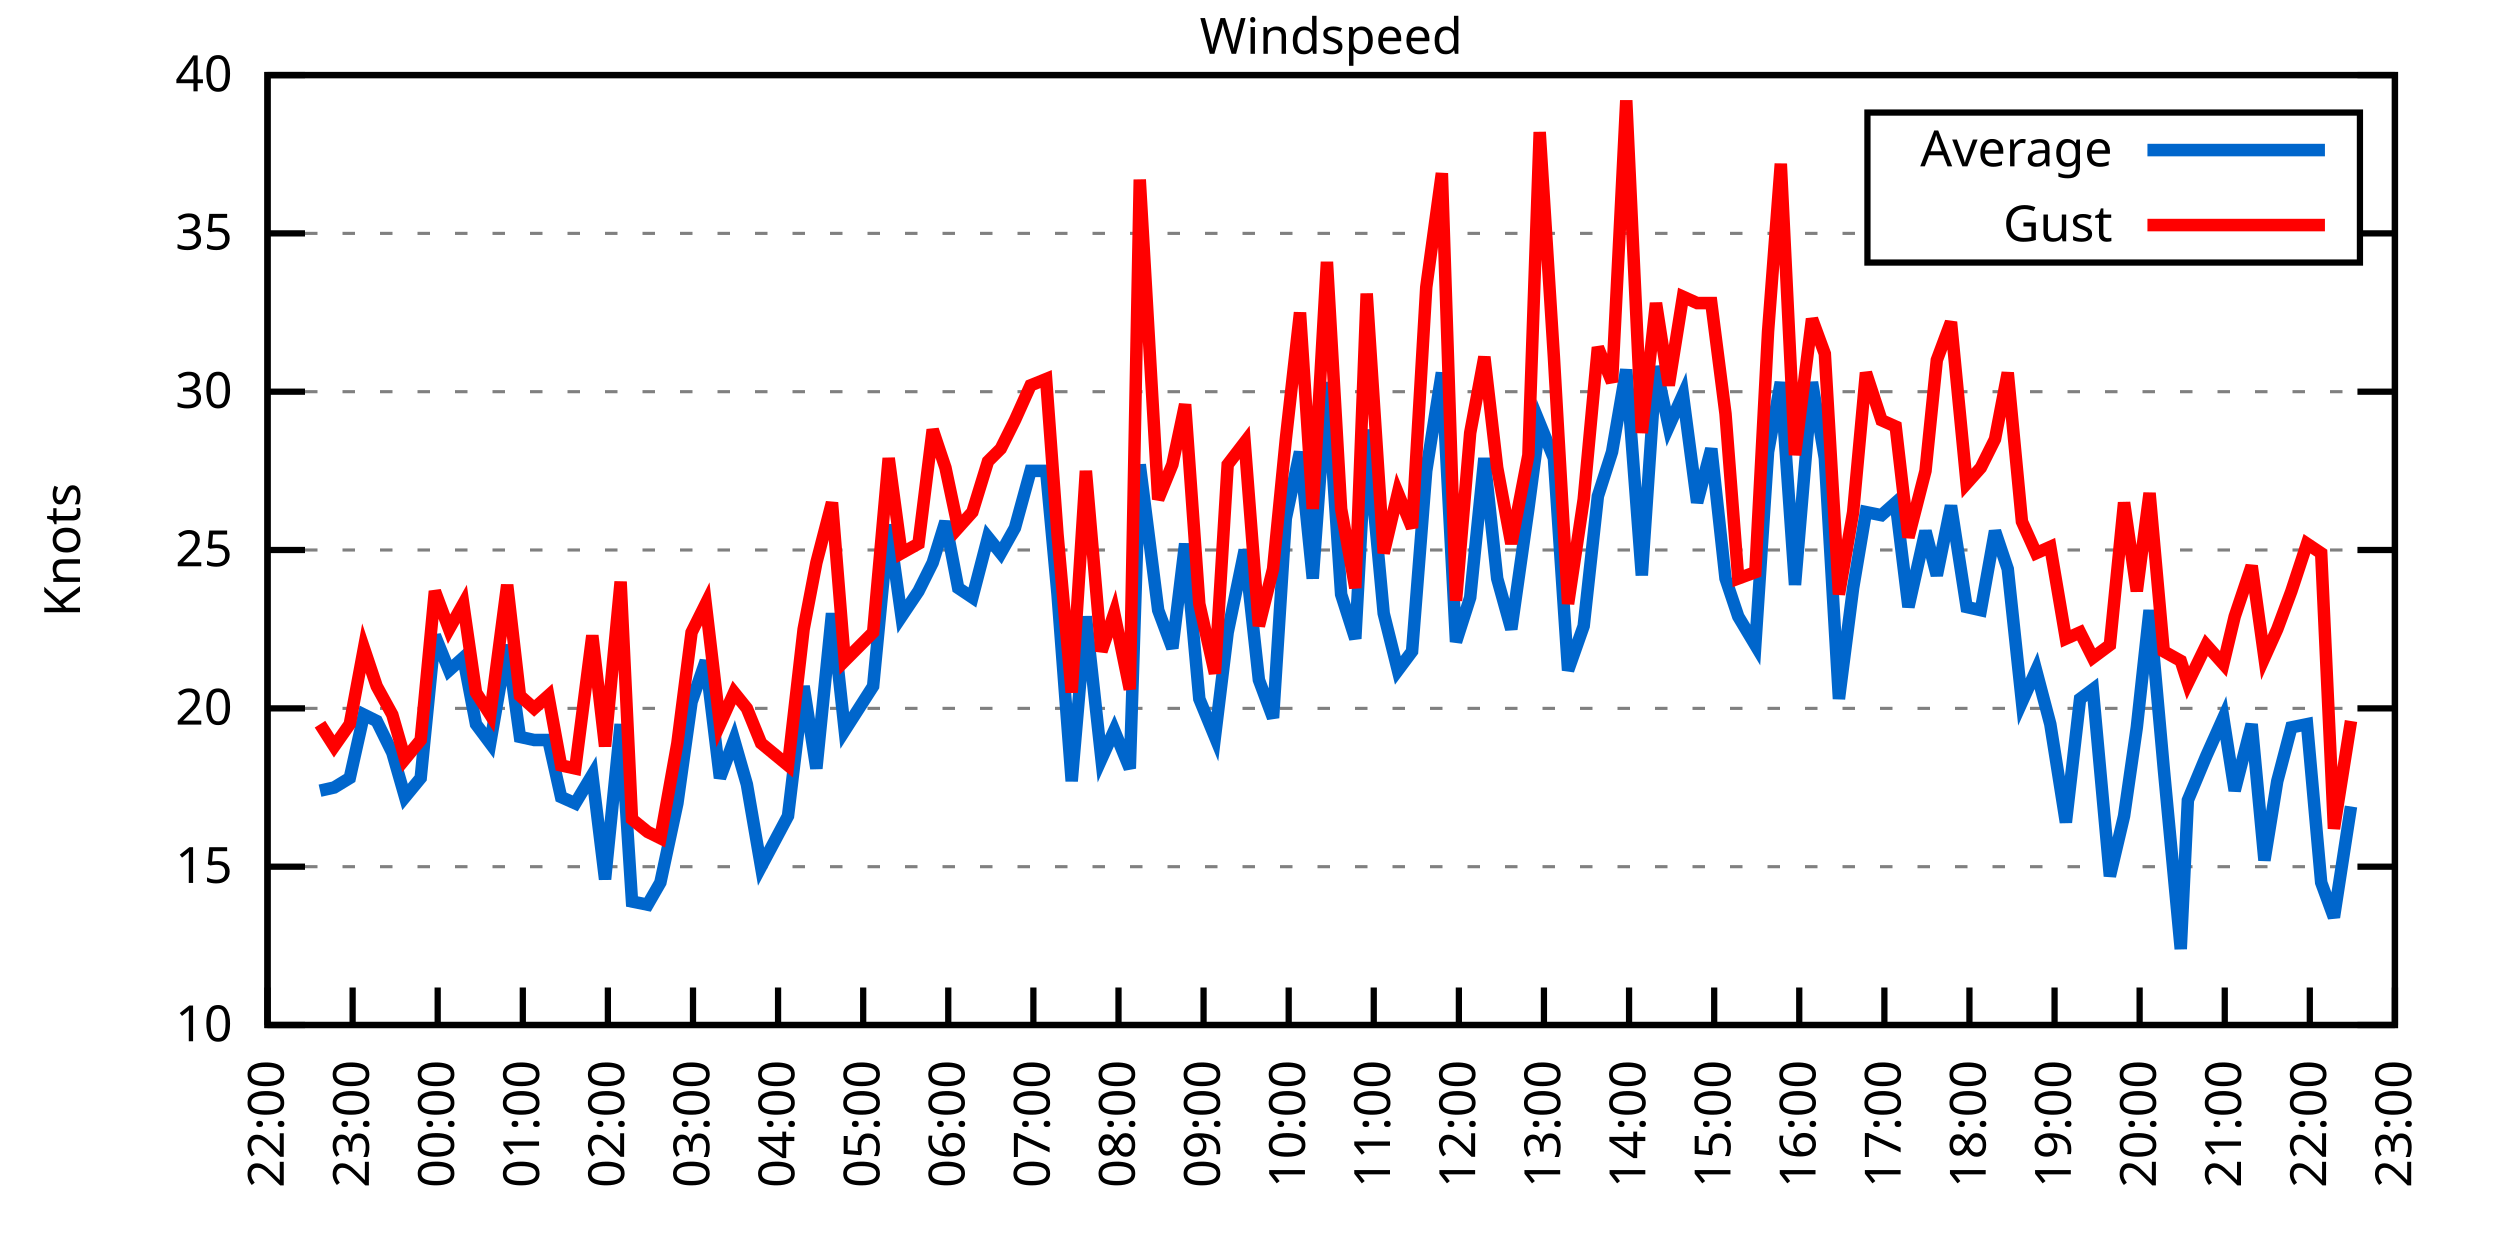
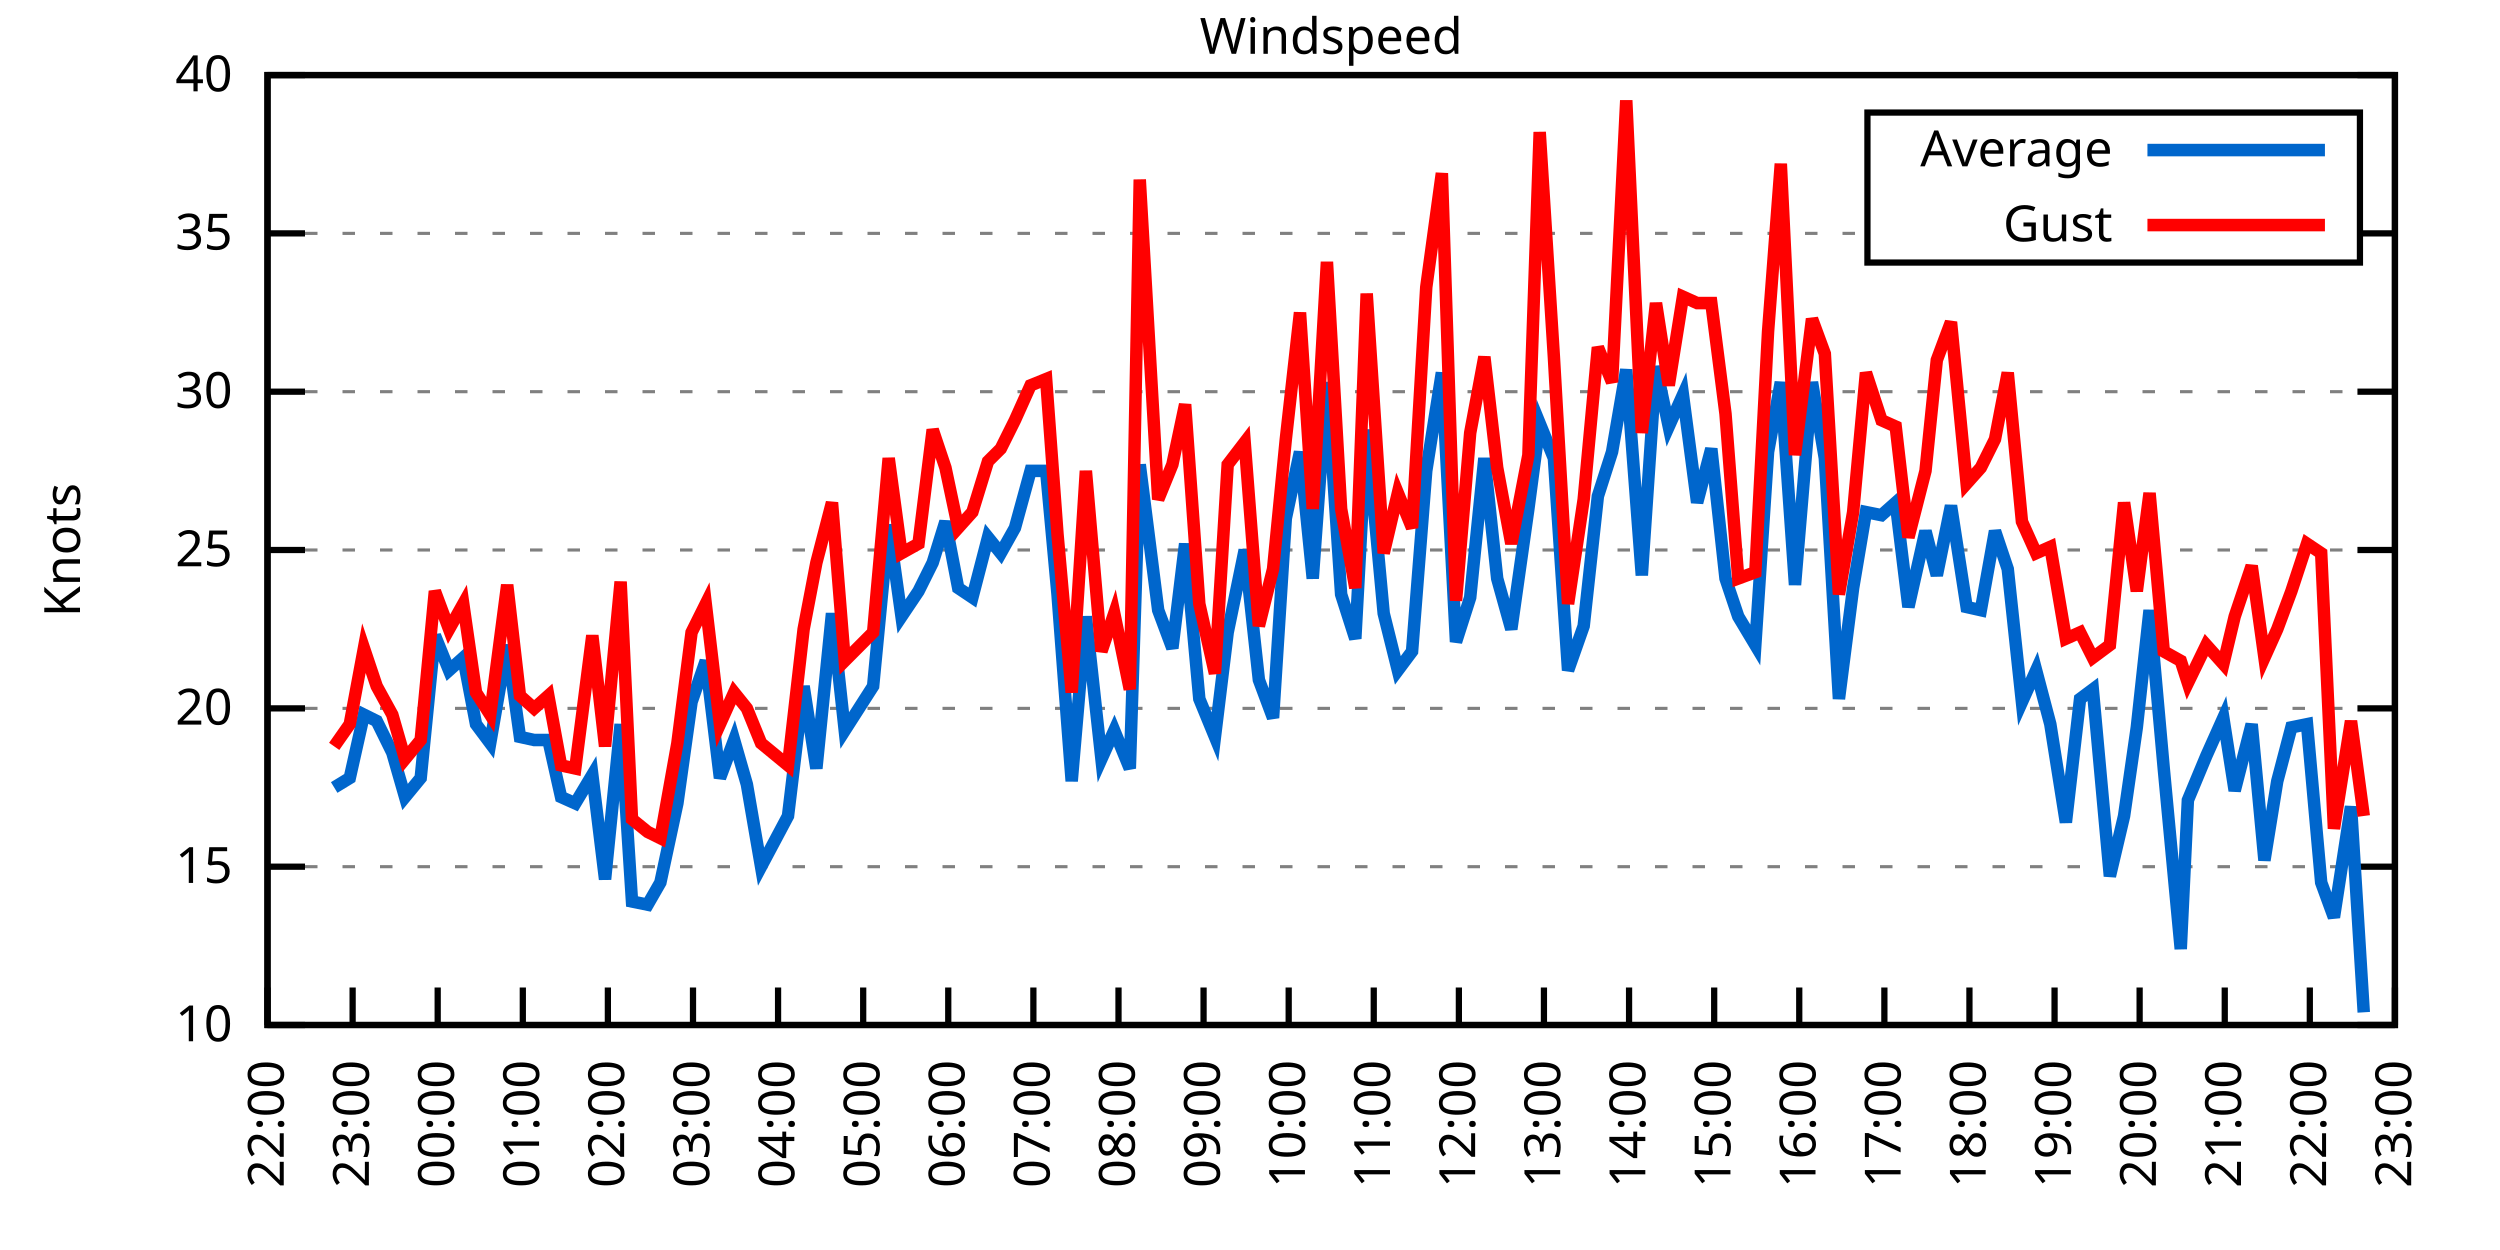
<svg xmlns="http://www.w3.org/2000/svg" xmlns:xlink="http://www.w3.org/1999/xlink" width="400" height="200" viewBox="0 0 400 200">
  <g id="gnuplot_canvas">
    <rect x="0" y="0" width="400" height="200" fill="none" />
    <defs>
      <circle id="gpDot" r="0.5" stroke-width="0.5" stroke="currentColor" />
      <path id="gpPt0" stroke-width="0.333" stroke="currentColor" d="M-1,0 h2 M0,-1 v2" />
      <path id="gpPt1" stroke-width="0.333" stroke="currentColor" d="M-1,-1 L1,1 M1,-1 L-1,1" />
      <path id="gpPt2" stroke-width="0.333" stroke="currentColor" d="M-1,0 L1,0 M0,-1 L0,1 M-1,-1 L1,1 M-1,1 L1,-1" />
      <rect id="gpPt3" stroke-width="0.333" stroke="currentColor" x="-1" y="-1" width="2" height="2" />
      <rect id="gpPt4" stroke-width="0.333" stroke="currentColor" fill="currentColor" x="-1" y="-1" width="2" height="2" />
      <circle id="gpPt5" stroke-width="0.333" stroke="currentColor" cx="0" cy="0" r="1" />
      <use xlink:href="#gpPt5" id="gpPt6" fill="currentColor" stroke="none" />
      <path id="gpPt7" stroke-width="0.333" stroke="currentColor" d="M0,-1.33 L-1.33,0.67 L1.33,0.67 z" />
      <use xlink:href="#gpPt7" id="gpPt8" fill="currentColor" stroke="none" />
      <use xlink:href="#gpPt7" id="gpPt9" stroke="currentColor" transform="rotate(180)" />
      <use xlink:href="#gpPt9" id="gpPt10" fill="currentColor" stroke="none" />
      <use xlink:href="#gpPt3" id="gpPt11" stroke="currentColor" transform="rotate(45)" />
      <use xlink:href="#gpPt11" id="gpPt12" fill="currentColor" stroke="none" />
      <path id="gpPt13" stroke-width="0.333" stroke="currentColor" d="M0,1.330 L1.265,0.411 L0.782,-1.067 L-0.782,-1.076 L-1.265,0.411 z" />
      <use xlink:href="#gpPt13" id="gpPt14" fill="currentColor" stroke="none" />
      <filter id="textbox" filterUnits="objectBoundingBox" x="0" y="0" height="1" width="1">
        <feFlood flood-color="white" flood-opacity="1" result="bgnd" />
        <feComposite in="SourceGraphic" in2="bgnd" operator="atop" />
      </filter>
      <filter id="greybox" filterUnits="objectBoundingBox" x="0" y="0" height="1" width="1">
        <feFlood flood-color="lightgrey" flood-opacity="1" result="grey" />
        <feComposite in="SourceGraphic" in2="grey" operator="atop" />
      </filter>
    </defs>
    <g fill="none" color="white" stroke="currentColor" stroke-width="1.00" stroke-linecap="butt" stroke-linejoin="miter">
</g>
    <g fill="none" color="black" stroke="currentColor" stroke-width="1.00" stroke-linecap="butt" stroke-linejoin="miter">
      <g stroke="none" shape-rendering="crispEdges">
        <polygon fill="rgb(255, 255, 255)" points="42.80,164.00 383.18,164.00 383.18,12.02 42.80,12.02 " />
      </g>
    </g>
    <g fill="none" color="black" stroke="currentColor" stroke-width="1.00" stroke-linecap="butt" stroke-linejoin="miter">
</g>
    <g fill="none" color="black" stroke="black" stroke-width="0.50" stroke-linecap="butt" stroke-linejoin="miter">
</g>
    <g fill="none" color="gray" stroke="currentColor" stroke-width="0.50" stroke-linecap="butt" stroke-linejoin="miter">
      <path stroke="gray" stroke-dasharray="2,4" class="gridline" d="M42.80,164.00 L383.19,164.00  " />
    </g>
    <g fill="none" color="gray" stroke="gray" stroke-width="1.00" stroke-linecap="butt" stroke-linejoin="miter">
</g>
    <g fill="none" color="black" stroke="currentColor" stroke-width="1.00" stroke-linecap="butt" stroke-linejoin="miter">
      <path stroke="black" d="M42.80,164.00 L48.80,164.00 M383.19,164.00 L377.19,164.00  " />
      <g transform="translate(37.20,166.60)" stroke="none" fill="black" font-family="Sans" font-size="8.00" text-anchor="end">
        <text>
          <tspan font-family="Sans"> 10</tspan>
        </text>
      </g>
    </g>
    <g fill="none" color="black" stroke="currentColor" stroke-width="1.00" stroke-linecap="butt" stroke-linejoin="miter">
</g>
    <g fill="none" color="black" stroke="black" stroke-width="0.50" stroke-linecap="butt" stroke-linejoin="miter">
</g>
    <g fill="none" color="gray" stroke="currentColor" stroke-width="0.50" stroke-linecap="butt" stroke-linejoin="miter">
      <path stroke="gray" stroke-dasharray="2,4" class="gridline" d="M42.80,138.67 L383.19,138.67  " />
    </g>
    <g fill="none" color="gray" stroke="gray" stroke-width="1.00" stroke-linecap="butt" stroke-linejoin="miter">
</g>
    <g fill="none" color="black" stroke="currentColor" stroke-width="1.00" stroke-linecap="butt" stroke-linejoin="miter">
      <path stroke="black" d="M42.80,138.67 L48.80,138.67 M383.19,138.67 L377.19,138.67  " />
      <g transform="translate(37.20,141.27)" stroke="none" fill="black" font-family="Sans" font-size="8.00" text-anchor="end">
        <text>
          <tspan font-family="Sans"> 15</tspan>
        </text>
      </g>
    </g>
    <g fill="none" color="black" stroke="currentColor" stroke-width="1.00" stroke-linecap="butt" stroke-linejoin="miter">
</g>
    <g fill="none" color="black" stroke="black" stroke-width="0.50" stroke-linecap="butt" stroke-linejoin="miter">
</g>
    <g fill="none" color="gray" stroke="currentColor" stroke-width="0.50" stroke-linecap="butt" stroke-linejoin="miter">
      <path stroke="gray" stroke-dasharray="2,4" class="gridline" d="M42.80,113.34 L383.19,113.34  " />
    </g>
    <g fill="none" color="gray" stroke="gray" stroke-width="1.00" stroke-linecap="butt" stroke-linejoin="miter">
</g>
    <g fill="none" color="black" stroke="currentColor" stroke-width="1.00" stroke-linecap="butt" stroke-linejoin="miter">
      <path stroke="black" d="M42.80,113.34 L48.80,113.34 M383.19,113.34 L377.19,113.34  " />
      <g transform="translate(37.20,115.94)" stroke="none" fill="black" font-family="Sans" font-size="8.00" text-anchor="end">
        <text>
          <tspan font-family="Sans"> 20</tspan>
        </text>
      </g>
    </g>
    <g fill="none" color="black" stroke="currentColor" stroke-width="1.00" stroke-linecap="butt" stroke-linejoin="miter">
</g>
    <g fill="none" color="black" stroke="black" stroke-width="0.50" stroke-linecap="butt" stroke-linejoin="miter">
</g>
    <g fill="none" color="gray" stroke="currentColor" stroke-width="0.50" stroke-linecap="butt" stroke-linejoin="miter">
      <path stroke="gray" stroke-dasharray="2,4" class="gridline" d="M42.80,88.00 L383.19,88.00  " />
    </g>
    <g fill="none" color="gray" stroke="gray" stroke-width="1.00" stroke-linecap="butt" stroke-linejoin="miter">
</g>
    <g fill="none" color="black" stroke="currentColor" stroke-width="1.00" stroke-linecap="butt" stroke-linejoin="miter">
      <path stroke="black" d="M42.80,88.00 L48.80,88.00 M383.19,88.00 L377.19,88.00  " />
      <g transform="translate(37.20,90.60)" stroke="none" fill="black" font-family="Sans" font-size="8.00" text-anchor="end">
        <text>
          <tspan font-family="Sans"> 25</tspan>
        </text>
      </g>
    </g>
    <g fill="none" color="black" stroke="currentColor" stroke-width="1.00" stroke-linecap="butt" stroke-linejoin="miter">
</g>
    <g fill="none" color="black" stroke="black" stroke-width="0.50" stroke-linecap="butt" stroke-linejoin="miter">
</g>
    <g fill="none" color="gray" stroke="currentColor" stroke-width="0.50" stroke-linecap="butt" stroke-linejoin="miter">
      <path stroke="gray" stroke-dasharray="2,4" class="gridline" d="M42.80,62.67 L383.19,62.67  " />
    </g>
    <g fill="none" color="gray" stroke="gray" stroke-width="1.00" stroke-linecap="butt" stroke-linejoin="miter">
</g>
    <g fill="none" color="black" stroke="currentColor" stroke-width="1.00" stroke-linecap="butt" stroke-linejoin="miter">
      <path stroke="black" d="M42.80,62.67 L48.80,62.67 M383.19,62.67 L377.19,62.67  " />
      <g transform="translate(37.20,65.27)" stroke="none" fill="black" font-family="Sans" font-size="8.00" text-anchor="end">
        <text>
          <tspan font-family="Sans"> 30</tspan>
        </text>
      </g>
    </g>
    <g fill="none" color="black" stroke="currentColor" stroke-width="1.00" stroke-linecap="butt" stroke-linejoin="miter">
</g>
    <g fill="none" color="black" stroke="black" stroke-width="0.50" stroke-linecap="butt" stroke-linejoin="miter">
</g>
    <g fill="none" color="gray" stroke="currentColor" stroke-width="0.50" stroke-linecap="butt" stroke-linejoin="miter">
      <path stroke="gray" stroke-dasharray="2,4" class="gridline" d="M42.80,37.34 L298.79,37.34 M377.59,37.34 L383.19,37.34  " />
    </g>
    <g fill="none" color="gray" stroke="gray" stroke-width="1.00" stroke-linecap="butt" stroke-linejoin="miter">
</g>
    <g fill="none" color="black" stroke="currentColor" stroke-width="1.00" stroke-linecap="butt" stroke-linejoin="miter">
      <path stroke="black" d="M42.80,37.34 L48.80,37.34 M383.19,37.34 L377.19,37.34  " />
      <g transform="translate(37.20,39.94)" stroke="none" fill="black" font-family="Sans" font-size="8.00" text-anchor="end">
        <text>
          <tspan font-family="Sans"> 35</tspan>
        </text>
      </g>
    </g>
    <g fill="none" color="black" stroke="currentColor" stroke-width="1.00" stroke-linecap="butt" stroke-linejoin="miter">
</g>
    <g fill="none" color="black" stroke="black" stroke-width="0.50" stroke-linecap="butt" stroke-linejoin="miter">
</g>
    <g fill="none" color="gray" stroke="currentColor" stroke-width="0.50" stroke-linecap="butt" stroke-linejoin="miter">
      <path stroke="gray" stroke-dasharray="2,4" class="gridline" d="M42.80,12.01 L383.19,12.01  " />
    </g>
    <g fill="none" color="gray" stroke="gray" stroke-width="1.00" stroke-linecap="butt" stroke-linejoin="miter">
</g>
    <g fill="none" color="black" stroke="currentColor" stroke-width="1.00" stroke-linecap="butt" stroke-linejoin="miter">
      <path stroke="black" d="M42.80,12.01 L48.80,12.01 M383.19,12.01 L377.19,12.01  " />
      <g transform="translate(37.20,14.61)" stroke="none" fill="black" font-family="Sans" font-size="8.00" text-anchor="end">
        <text>
          <tspan font-family="Sans"> 40</tspan>
        </text>
      </g>
    </g>
    <g fill="none" color="black" stroke="currentColor" stroke-width="1.00" stroke-linecap="butt" stroke-linejoin="miter">
      <path stroke="black" d="M42.80,164.00 L42.80,158.00  " />
      <g transform="translate(45.40,169.60) rotate(270.00)" stroke="none" fill="black" font-family="Sans" font-size="8.00" text-anchor="end">
        <text>
          <tspan font-family="Sans">22:00</tspan>
        </text>
      </g>
    </g>
    <g fill="none" color="black" stroke="currentColor" stroke-width="1.00" stroke-linecap="butt" stroke-linejoin="miter">
      <path stroke="black" d="M56.42,164.00 L56.42,158.00  " />
      <g transform="translate(59.02,169.60) rotate(270.00)" stroke="none" fill="black" font-family="Sans" font-size="8.00" text-anchor="end">
        <text>
          <tspan font-family="Sans">23:00</tspan>
        </text>
      </g>
    </g>
    <g fill="none" color="black" stroke="currentColor" stroke-width="1.00" stroke-linecap="butt" stroke-linejoin="miter">
      <path stroke="black" d="M70.03,164.00 L70.03,158.00  " />
      <g transform="translate(72.63,169.60) rotate(270.00)" stroke="none" fill="black" font-family="Sans" font-size="8.00" text-anchor="end">
        <text>
          <tspan font-family="Sans">00:00</tspan>
        </text>
      </g>
    </g>
    <g fill="none" color="black" stroke="currentColor" stroke-width="1.00" stroke-linecap="butt" stroke-linejoin="miter">
      <path stroke="black" d="M83.65,164.00 L83.65,158.00  " />
      <g transform="translate(86.25,169.60) rotate(270.00)" stroke="none" fill="black" font-family="Sans" font-size="8.00" text-anchor="end">
        <text>
          <tspan font-family="Sans">01:00</tspan>
        </text>
      </g>
    </g>
    <g fill="none" color="black" stroke="currentColor" stroke-width="1.00" stroke-linecap="butt" stroke-linejoin="miter">
      <path stroke="black" d="M97.26,164.00 L97.26,158.00  " />
      <g transform="translate(99.86,169.60) rotate(270.00)" stroke="none" fill="black" font-family="Sans" font-size="8.00" text-anchor="end">
        <text>
          <tspan font-family="Sans">02:00</tspan>
        </text>
      </g>
    </g>
    <g fill="none" color="black" stroke="currentColor" stroke-width="1.00" stroke-linecap="butt" stroke-linejoin="miter">
      <path stroke="black" d="M110.88,164.00 L110.88,158.00  " />
      <g transform="translate(113.48,169.60) rotate(270.00)" stroke="none" fill="black" font-family="Sans" font-size="8.00" text-anchor="end">
        <text>
          <tspan font-family="Sans">03:00</tspan>
        </text>
      </g>
    </g>
    <g fill="none" color="black" stroke="currentColor" stroke-width="1.00" stroke-linecap="butt" stroke-linejoin="miter">
      <path stroke="black" d="M124.49,164.00 L124.49,158.00  " />
      <g transform="translate(127.09,169.60) rotate(270.00)" stroke="none" fill="black" font-family="Sans" font-size="8.00" text-anchor="end">
        <text>
          <tspan font-family="Sans">04:00</tspan>
        </text>
      </g>
    </g>
    <g fill="none" color="black" stroke="currentColor" stroke-width="1.00" stroke-linecap="butt" stroke-linejoin="miter">
      <path stroke="black" d="M138.11,164.00 L138.11,158.00  " />
      <g transform="translate(140.71,169.60) rotate(270.00)" stroke="none" fill="black" font-family="Sans" font-size="8.00" text-anchor="end">
        <text>
          <tspan font-family="Sans">05:00</tspan>
        </text>
      </g>
    </g>
    <g fill="none" color="black" stroke="currentColor" stroke-width="1.00" stroke-linecap="butt" stroke-linejoin="miter">
      <path stroke="black" d="M151.72,164.00 L151.72,158.00  " />
      <g transform="translate(154.32,169.60) rotate(270.00)" stroke="none" fill="black" font-family="Sans" font-size="8.00" text-anchor="end">
        <text>
          <tspan font-family="Sans">06:00</tspan>
        </text>
      </g>
    </g>
    <g fill="none" color="black" stroke="currentColor" stroke-width="1.00" stroke-linecap="butt" stroke-linejoin="miter">
      <path stroke="black" d="M165.34,164.00 L165.34,158.00  " />
      <g transform="translate(167.94,169.60) rotate(270.00)" stroke="none" fill="black" font-family="Sans" font-size="8.00" text-anchor="end">
        <text>
          <tspan font-family="Sans">07:00</tspan>
        </text>
      </g>
    </g>
    <g fill="none" color="black" stroke="currentColor" stroke-width="1.00" stroke-linecap="butt" stroke-linejoin="miter">
      <path stroke="black" d="M178.96,164.00 L178.96,158.00  " />
      <g transform="translate(181.56,169.60) rotate(270.00)" stroke="none" fill="black" font-family="Sans" font-size="8.00" text-anchor="end">
        <text>
          <tspan font-family="Sans">08:00</tspan>
        </text>
      </g>
    </g>
    <g fill="none" color="black" stroke="currentColor" stroke-width="1.00" stroke-linecap="butt" stroke-linejoin="miter">
      <path stroke="black" d="M192.57,164.00 L192.57,158.00  " />
      <g transform="translate(195.17,169.60) rotate(270.00)" stroke="none" fill="black" font-family="Sans" font-size="8.00" text-anchor="end">
        <text>
          <tspan font-family="Sans">09:00</tspan>
        </text>
      </g>
    </g>
    <g fill="none" color="black" stroke="currentColor" stroke-width="1.00" stroke-linecap="butt" stroke-linejoin="miter">
      <path stroke="black" d="M206.19,164.00 L206.19,158.00  " />
      <g transform="translate(208.79,169.60) rotate(270.00)" stroke="none" fill="black" font-family="Sans" font-size="8.00" text-anchor="end">
        <text>
          <tspan font-family="Sans">10:00</tspan>
        </text>
      </g>
    </g>
    <g fill="none" color="black" stroke="currentColor" stroke-width="1.00" stroke-linecap="butt" stroke-linejoin="miter">
      <path stroke="black" d="M219.80,164.00 L219.80,158.00  " />
      <g transform="translate(222.40,169.60) rotate(270.00)" stroke="none" fill="black" font-family="Sans" font-size="8.00" text-anchor="end">
        <text>
          <tspan font-family="Sans">11:00</tspan>
        </text>
      </g>
    </g>
    <g fill="none" color="black" stroke="currentColor" stroke-width="1.00" stroke-linecap="butt" stroke-linejoin="miter">
      <path stroke="black" d="M233.42,164.00 L233.42,158.00  " />
      <g transform="translate(236.02,169.60) rotate(270.00)" stroke="none" fill="black" font-family="Sans" font-size="8.00" text-anchor="end">
        <text>
          <tspan font-family="Sans">12:00</tspan>
        </text>
      </g>
    </g>
    <g fill="none" color="black" stroke="currentColor" stroke-width="1.00" stroke-linecap="butt" stroke-linejoin="miter">
      <path stroke="black" d="M247.03,164.00 L247.03,158.00  " />
      <g transform="translate(249.63,169.60) rotate(270.00)" stroke="none" fill="black" font-family="Sans" font-size="8.00" text-anchor="end">
        <text>
          <tspan font-family="Sans">13:00</tspan>
        </text>
      </g>
    </g>
    <g fill="none" color="black" stroke="currentColor" stroke-width="1.00" stroke-linecap="butt" stroke-linejoin="miter">
      <path stroke="black" d="M260.65,164.00 L260.65,158.00  " />
      <g transform="translate(263.25,169.60) rotate(270.00)" stroke="none" fill="black" font-family="Sans" font-size="8.00" text-anchor="end">
        <text>
          <tspan font-family="Sans">14:00</tspan>
        </text>
      </g>
    </g>
    <g fill="none" color="black" stroke="currentColor" stroke-width="1.00" stroke-linecap="butt" stroke-linejoin="miter">
      <path stroke="black" d="M274.27,164.00 L274.27,158.00  " />
      <g transform="translate(276.87,169.60) rotate(270.00)" stroke="none" fill="black" font-family="Sans" font-size="8.00" text-anchor="end">
        <text>
          <tspan font-family="Sans">15:00</tspan>
        </text>
      </g>
    </g>
    <g fill="none" color="black" stroke="currentColor" stroke-width="1.00" stroke-linecap="butt" stroke-linejoin="miter">
      <path stroke="black" d="M287.88,164.00 L287.88,158.00  " />
      <g transform="translate(290.48,169.60) rotate(270.00)" stroke="none" fill="black" font-family="Sans" font-size="8.00" text-anchor="end">
        <text>
          <tspan font-family="Sans">16:00</tspan>
        </text>
      </g>
    </g>
    <g fill="none" color="black" stroke="currentColor" stroke-width="1.00" stroke-linecap="butt" stroke-linejoin="miter">
      <path stroke="black" d="M301.50,164.00 L301.50,158.00  " />
      <g transform="translate(304.10,169.60) rotate(270.00)" stroke="none" fill="black" font-family="Sans" font-size="8.00" text-anchor="end">
        <text>
          <tspan font-family="Sans">17:00</tspan>
        </text>
      </g>
    </g>
    <g fill="none" color="black" stroke="currentColor" stroke-width="1.00" stroke-linecap="butt" stroke-linejoin="miter">
      <path stroke="black" d="M315.11,164.00 L315.11,158.00  " />
      <g transform="translate(317.71,169.60) rotate(270.00)" stroke="none" fill="black" font-family="Sans" font-size="8.00" text-anchor="end">
        <text>
          <tspan font-family="Sans">18:00</tspan>
        </text>
      </g>
    </g>
    <g fill="none" color="black" stroke="currentColor" stroke-width="1.00" stroke-linecap="butt" stroke-linejoin="miter">
      <path stroke="black" d="M328.73,164.00 L328.73,158.00  " />
      <g transform="translate(331.33,169.60) rotate(270.00)" stroke="none" fill="black" font-family="Sans" font-size="8.00" text-anchor="end">
        <text>
          <tspan font-family="Sans">19:00</tspan>
        </text>
      </g>
    </g>
    <g fill="none" color="black" stroke="currentColor" stroke-width="1.00" stroke-linecap="butt" stroke-linejoin="miter">
      <path stroke="black" d="M342.34,164.00 L342.34,158.00  " />
      <g transform="translate(344.94,169.60) rotate(270.00)" stroke="none" fill="black" font-family="Sans" font-size="8.00" text-anchor="end">
        <text>
          <tspan font-family="Sans">20:00</tspan>
        </text>
      </g>
    </g>
    <g fill="none" color="black" stroke="currentColor" stroke-width="1.00" stroke-linecap="butt" stroke-linejoin="miter">
      <path stroke="black" d="M355.96,164.00 L355.96,158.00  " />
      <g transform="translate(358.56,169.60) rotate(270.00)" stroke="none" fill="black" font-family="Sans" font-size="8.00" text-anchor="end">
        <text>
          <tspan font-family="Sans">21:00</tspan>
        </text>
      </g>
    </g>
    <g fill="none" color="black" stroke="currentColor" stroke-width="1.00" stroke-linecap="butt" stroke-linejoin="miter">
      <path stroke="black" d="M369.57,164.00 L369.57,158.00  " />
      <g transform="translate(372.17,169.60) rotate(270.00)" stroke="none" fill="black" font-family="Sans" font-size="8.00" text-anchor="end">
        <text>
          <tspan font-family="Sans">22:00</tspan>
        </text>
      </g>
    </g>
    <g fill="none" color="black" stroke="currentColor" stroke-width="1.00" stroke-linecap="butt" stroke-linejoin="miter">
      <path stroke="black" d="M383.19,164.00 L383.19,158.00  " />
      <g transform="translate(385.79,169.60) rotate(270.00)" stroke="none" fill="black" font-family="Sans" font-size="8.00" text-anchor="end">
        <text>
          <tspan font-family="Sans">23:00</tspan>
        </text>
      </g>
    </g>
    <g fill="none" color="black" stroke="currentColor" stroke-width="1.00" stroke-linecap="butt" stroke-linejoin="miter">
</g>
    <g fill="none" color="black" stroke="currentColor" stroke-width="1.00" stroke-linecap="butt" stroke-linejoin="miter">
      <path stroke="black" d="M42.80,12.01 L42.80,164.00 L383.19,164.00 L383.19,12.01 L42.80,12.01 Z  " />
    </g>
    <g fill="none" color="black" stroke="currentColor" stroke-width="1.00" stroke-linecap="butt" stroke-linejoin="miter">
</g>
    <g fill="none" color="black" stroke="currentColor" stroke-width="1.00" stroke-linecap="butt" stroke-linejoin="miter">
      <path stroke="black" d="M298.79,42.01 L298.79,18.01 L377.59,18.01 L377.59,42.01 L298.79,42.01 Z  " />
    </g>
    <g id="Windspeed_plot_1">
      <g fill="none" color="white" stroke="black" stroke-width="2.00" stroke-linecap="butt" stroke-linejoin="miter">
</g>
      <g fill="none" color="black" stroke="currentColor" stroke-width="2.00" stroke-linecap="butt" stroke-linejoin="miter">
        <g transform="translate(337.99,26.61)" stroke="none" fill="black" font-family="Sans" font-size="8.00" text-anchor="end">
          <text>
            <tspan font-family="Sans">Average</tspan>
          </text>
        </g>
      </g>
      <g fill="none" color="black" stroke="currentColor" stroke-width="2.00" stroke-linecap="butt" stroke-linejoin="miter">
-         <path stroke="rgb(  0, 102, 204)" d="M343.59,24.01 L371.99,24.01 M51.20,126.51 L53.47,126.00 L55.96,124.48 L58.23,114.35 L60.27,115.36 L62.77,120.43   L64.81,127.52 L67.31,124.48 L69.58,101.68 L71.85,107.26 L74.12,105.23 L76.16,115.87 L78.43,118.91 L81.15,103.20   L83.19,117.90 L85.46,118.40 L87.73,118.40 L89.77,127.52 L92.04,128.54 L94.77,123.98 L96.81,140.69 L99.30,115.87   L101.12,144.24 L103.62,144.75 L105.66,141.20 L108.38,128.54 L110.65,112.32 L112.92,105.74 L115.19,124.48 L117.46,118.40   L119.50,125.50 L121.77,138.67 L126.08,130.56 L128.58,109.79 L130.62,122.96 L133.12,98.14 L135.16,116.88 L139.70,109.79   L142.19,83.95 L144.24,98.64 L146.96,94.59 L149.23,90.03 L151.27,83.45 L153.31,94.08 L155.58,95.60 L158.08,85.98   L160.12,88.51 L162.39,84.46 L164.89,75.34 L167.38,75.34 L169.20,95.10 L171.47,124.99 L173.74,98.64 L176.23,121.44   L178.28,116.88 L180.77,122.96 L182.36,74.33 L185.31,97.63 L187.58,103.71 L189.62,86.99 L191.89,111.82 L194.39,117.90   L196.43,101.18 L199.15,88.00 L201.42,108.78 L203.69,114.86 L205.73,82.94 L208.00,72.30 L210.04,92.56 L212.31,61.15   L214.58,95.10 L216.85,102.19 L218.67,68.75 L221.39,98.14 L223.66,107.26 L225.93,104.22 L228.20,75.34 L230.70,59.63   L232.96,102.70 L235.23,95.60 L237.50,73.31 L239.55,92.56 L241.81,100.67 L244.54,81.42 L246.35,67.74 L248.62,73.31   L250.89,107.26 L253.39,100.16 L255.66,79.39 L257.93,72.30 L260.20,59.13 L262.69,92.06 L264.96,58.62 L267.00,68.25   L269.27,63.18 L271.54,80.41 L273.81,71.79 L276.08,92.56 L278.12,98.64 L280.85,103.20 L282.89,72.30 L284.93,61.15   L287.20,93.58 L289.92,61.15 L291.97,73.31 L294.23,111.82 L296.50,94.08 L298.55,81.93 L301.04,82.43 L303.31,80.41   L305.35,97.12 L308.08,84.97 L309.89,92.06 L312.16,80.91 L314.66,97.12 L316.93,97.63 L319.20,84.97 L321.24,91.04   L323.51,112.32 L325.78,107.26 L328.05,115.87 L330.54,131.58 L332.81,111.82 L334.85,110.30 L337.58,140.19 L339.85,130.56   L341.89,116.38 L343.93,97.63 L346.20,122.96 L348.92,151.84 L350.06,128.03 L353.01,120.94 L355.73,114.86 L357.55,126.51   L360.27,115.87 L362.31,137.66 L364.36,124.99 L366.62,116.38 L369.12,115.87 L371.39,141.20 L373.43,146.77 L376.16,129.04    " />
+         <path stroke="rgb(  0, 102, 204)" d="M343.59,24.01 L371.99,24.01 M53.47,126.00 L55.96,124.48 L58.23,114.35 L60.27,115.36 L62.77,120.43 L64.81,127.52   L67.31,124.48 L69.58,101.68 L71.85,107.26 L74.12,105.23 L76.16,115.87 L78.43,118.91 L81.15,103.20 L83.19,117.90   L85.46,118.40 L87.73,118.40 L89.77,127.52 L92.04,128.54 L94.77,123.98 L96.81,140.69 L99.30,115.87 L101.12,144.24   L103.62,144.75 L105.66,141.20 L108.38,128.54 L110.65,112.32 L112.92,105.74 L115.19,124.48 L117.46,118.40 L119.50,125.50   L121.77,138.67 L126.08,130.56 L128.58,109.79 L130.62,122.96 L133.12,98.14 L135.16,116.88 L139.70,109.79 L142.19,83.95   L144.24,98.64 L146.96,94.59 L149.23,90.03 L151.27,83.45 L153.31,94.08 L155.58,95.60 L158.08,85.98 L160.12,88.51   L162.39,84.46 L164.89,75.34 L167.38,75.34 L169.20,95.10 L171.47,124.99 L173.74,98.64 L176.23,121.44 L178.28,116.88   L180.77,122.96 L182.36,74.33 L185.31,97.63 L187.58,103.71 L189.62,86.99 L191.89,111.82 L194.39,117.90 L196.43,101.18   L199.15,88.00 L201.42,108.78 L203.69,114.86 L205.73,82.94 L208.00,72.30 L210.04,92.56 L212.31,61.15 L214.58,95.10   L216.85,102.19 L218.67,68.75 L221.39,98.14 L223.66,107.26 L225.93,104.22 L228.20,75.34 L230.70,59.63 L232.96,102.70   L235.23,95.60 L237.50,73.31 L239.55,92.56 L241.81,100.67 L244.54,81.42 L246.35,67.74 L248.62,73.31 L250.89,107.26   L253.39,100.16 L255.66,79.39 L257.93,72.30 L260.20,59.13 L262.69,92.06 L264.96,58.62 L267.00,68.25 L269.27,63.18   L271.54,80.41 L273.81,71.79 L276.08,92.56 L278.12,98.64 L280.85,103.20 L282.89,72.30 L284.93,61.15 L287.20,93.58   L289.92,61.15 L291.97,73.31 L294.23,111.82 L296.50,94.08 L298.55,81.93 L301.04,82.43 L303.31,80.41 L305.35,97.12   L308.08,84.97 L309.89,92.06 L312.16,80.91 L314.66,97.12 L316.93,97.63 L319.20,84.97 L321.24,91.04 L323.51,112.32   L325.78,107.26 L328.05,115.87 L330.54,131.58 L332.81,111.82 L334.85,110.30 L337.58,140.19 L339.85,130.56 L341.89,116.38   L343.93,97.63 L346.20,122.96 L348.92,151.84 L350.06,128.03 L353.01,120.94 L355.73,114.86 L357.55,126.51 L360.27,115.87   L362.31,137.66 L364.36,124.99 L366.62,116.38 L369.12,115.87 L371.39,141.20 L373.43,146.77 L376.16,129.04 L378.20,161.97    " />
      </g>
    </g>
    <g id="Windspeed_plot_2">
      <g fill="none" color="black" stroke="currentColor" stroke-width="2.00" stroke-linecap="butt" stroke-linejoin="miter">
        <g transform="translate(337.99,38.61)" stroke="none" fill="black" font-family="Sans" font-size="8.00" text-anchor="end">
          <text>
            <tspan font-family="Sans">Gust</tspan>
          </text>
        </g>
      </g>
      <g fill="none" color="black" stroke="currentColor" stroke-width="2.00" stroke-linecap="butt" stroke-linejoin="miter">
-         <path stroke="rgb(255,   0,   0)" d="M343.59,36.01 L371.99,36.01 M51.20,115.87 L53.47,119.42 L55.96,115.87 L58.23,103.71 L60.27,109.79 L62.77,114.35   L64.81,121.44 L67.31,118.40 L69.58,94.59 L71.85,100.67 L74.12,96.62 L76.16,110.80 L78.43,114.35 L81.15,93.58   L83.19,111.31 L85.46,113.34 L87.73,111.31 L89.77,122.46 L92.04,122.96 L94.77,101.68 L96.81,119.42 L99.30,93.07   L101.12,131.07 L103.62,133.10 L105.66,134.11 L108.38,118.91 L110.65,101.18 L112.92,96.62 L115.19,115.87 L117.46,110.80   L119.50,113.34 L121.77,118.91 L126.08,122.46 L128.58,100.67 L130.62,90.03 L133.12,80.41 L135.16,105.74 L139.70,101.18   L142.19,73.31 L144.24,88.51 L146.96,86.99 L149.23,68.75 L151.27,74.83 L153.31,84.46 L155.58,81.93 L158.08,73.82   L160.12,71.79 L162.39,67.23 L164.89,61.66 L167.38,60.65 L169.20,85.47 L171.47,110.80 L173.74,75.34 L176.23,104.22   L178.28,98.14 L180.77,110.30 L182.36,28.73 L185.31,79.90 L187.58,74.33 L189.62,64.70 L191.89,96.62 L194.39,107.76   L196.43,74.33 L199.15,70.78 L201.42,100.16 L203.69,91.04 L205.73,70.27 L208.00,50.01 L210.04,81.42 L212.31,41.90   L214.58,81.42 L216.85,94.08 L218.67,46.97 L221.39,88.51 L223.66,78.89 L225.93,84.46 L228.20,45.95 L230.70,27.72   L232.96,96.11 L235.23,69.26 L237.50,57.10 L239.55,74.83 L241.81,86.99 L244.54,72.81 L246.35,21.13 L248.62,57.10   L250.89,96.62 L253.39,79.90 L255.66,55.58 L257.93,61.15 L260.20,16.06 L262.69,69.26 L264.96,48.49 L267.00,61.66   L269.27,47.47 L271.54,48.49 L273.81,48.49 L276.08,66.22 L278.12,92.56 L280.85,91.55 L282.89,53.05 L284.93,26.20   L287.20,72.81 L289.92,51.02 L291.97,56.59 L294.23,95.10 L296.50,81.93 L298.55,59.63 L301.04,67.23 L303.31,68.25   L305.35,85.98 L308.08,75.34 L309.89,57.61 L312.16,51.53 L314.66,77.37 L316.93,74.83 L319.20,70.27 L321.24,59.63   L323.51,83.45 L325.78,88.51 L328.05,87.50 L330.54,102.19 L332.81,101.18 L334.85,105.23 L337.58,103.20 L339.85,80.41   L341.89,94.59 L343.93,78.89 L346.20,104.22 L348.92,105.74 L350.06,109.28 L353.01,103.20 L355.73,106.24 L357.55,98.64   L360.27,90.54 L362.31,105.23 L364.36,100.67 L366.62,94.59 L369.12,86.99 L371.39,88.51 L373.43,132.59 L376.16,115.36    " />
+         <path stroke="rgb(255,   0,   0)" d="M343.59,36.01 L371.99,36.01 M53.47,119.42 L55.96,115.87 L58.23,103.71 L60.27,109.79 L62.77,114.35 L64.81,121.44   L67.31,118.40 L69.58,94.59 L71.85,100.67 L74.12,96.62 L76.16,110.80 L78.43,114.35 L81.15,93.58 L83.19,111.31   L85.46,113.34 L87.73,111.31 L89.77,122.46 L92.04,122.96 L94.77,101.68 L96.81,119.42 L99.30,93.07 L101.12,131.07   L103.62,133.10 L105.66,134.11 L108.38,118.91 L110.65,101.18 L112.92,96.62 L115.19,115.87 L117.46,110.80 L119.50,113.34   L121.77,118.91 L126.08,122.46 L128.58,100.67 L130.62,90.03 L133.12,80.41 L135.16,105.74 L139.70,101.18 L142.19,73.31   L144.24,88.51 L146.96,86.99 L149.23,68.75 L151.27,74.83 L153.31,84.46 L155.58,81.93 L158.08,73.82 L160.12,71.79   L162.39,67.23 L164.89,61.66 L167.38,60.65 L169.20,85.47 L171.47,110.80 L173.74,75.34 L176.23,104.22 L178.28,98.14   L180.77,110.30 L182.36,28.73 L185.31,79.90 L187.58,74.33 L189.62,64.70 L191.89,96.62 L194.39,107.76 L196.43,74.33   L199.15,70.78 L201.42,100.16 L203.69,91.04 L205.73,70.27 L208.00,50.01 L210.04,81.42 L212.31,41.90 L214.58,81.42   L216.85,94.08 L218.67,46.97 L221.39,88.51 L223.66,78.89 L225.93,84.46 L228.20,45.95 L230.70,27.72 L232.96,96.11   L235.23,69.26 L237.50,57.10 L239.55,74.83 L241.81,86.99 L244.54,72.81 L246.35,21.13 L248.62,57.10 L250.89,96.62   L253.39,79.90 L255.66,55.58 L257.93,61.15 L260.20,16.06 L262.69,69.26 L264.96,48.49 L267.00,61.66 L269.27,47.47   L271.54,48.49 L273.81,48.49 L276.08,66.22 L278.12,92.56 L280.85,91.55 L282.89,53.05 L284.93,26.20 L287.20,72.81   L289.92,51.02 L291.97,56.59 L294.23,95.10 L296.50,81.93 L298.55,59.63 L301.04,67.23 L303.31,68.25 L305.35,85.98   L308.08,75.34 L309.89,57.61 L312.16,51.53 L314.66,77.37 L316.93,74.83 L319.20,70.27 L321.24,59.63 L323.51,83.45   L325.78,88.51 L328.05,87.50 L330.54,102.19 L332.81,101.18 L334.85,105.23 L337.58,103.20 L339.85,80.41 L341.89,94.59   L343.93,78.89 L346.20,104.22 L348.92,105.74 L350.06,109.28 L353.01,103.20 L355.73,106.24 L357.55,98.64 L360.27,90.54   L362.31,105.23 L364.36,100.67 L366.62,94.59 L369.12,86.99 L371.39,88.51 L373.43,132.59 L376.16,115.36 L378.20,130.56    " />
      </g>
    </g>
    <g fill="none" color="black" stroke="currentColor" stroke-width="2.00" stroke-linecap="butt" stroke-linejoin="miter">
</g>
    <g fill="none" color="black" stroke="black" stroke-width="1.00" stroke-linecap="butt" stroke-linejoin="miter">
</g>
    <g fill="none" color="black" stroke="currentColor" stroke-width="1.00" stroke-linecap="butt" stroke-linejoin="miter">
      <path stroke="black" d="M42.80,12.01 L42.80,164.00 L383.19,164.00 L383.19,12.01 L42.80,12.01 Z  " />
      <g transform="translate(12.80,88.01) rotate(270.00)" stroke="none" fill="black" font-family="Sans" font-size="8.00" text-anchor="middle">
        <text>
          <tspan font-family="Sans">Knots</tspan>
        </text>
      </g>
    </g>
    <g fill="none" color="black" stroke="currentColor" stroke-width="1.00" stroke-linecap="butt" stroke-linejoin="miter">
</g>
    <g fill="none" color="black" stroke="currentColor" stroke-width="1.00" stroke-linecap="butt" stroke-linejoin="miter">
      <g transform="translate(212.99,8.61)" stroke="none" fill="black" font-family="Sans" font-size="8.00" text-anchor="middle">
        <text>
          <tspan font-family="Sans">Windspeed</tspan>
        </text>
      </g>
    </g>
    <g fill="none" color="black" stroke="currentColor" stroke-width="1.00" stroke-linecap="butt" stroke-linejoin="miter">
</g>
  </g>
</svg>
